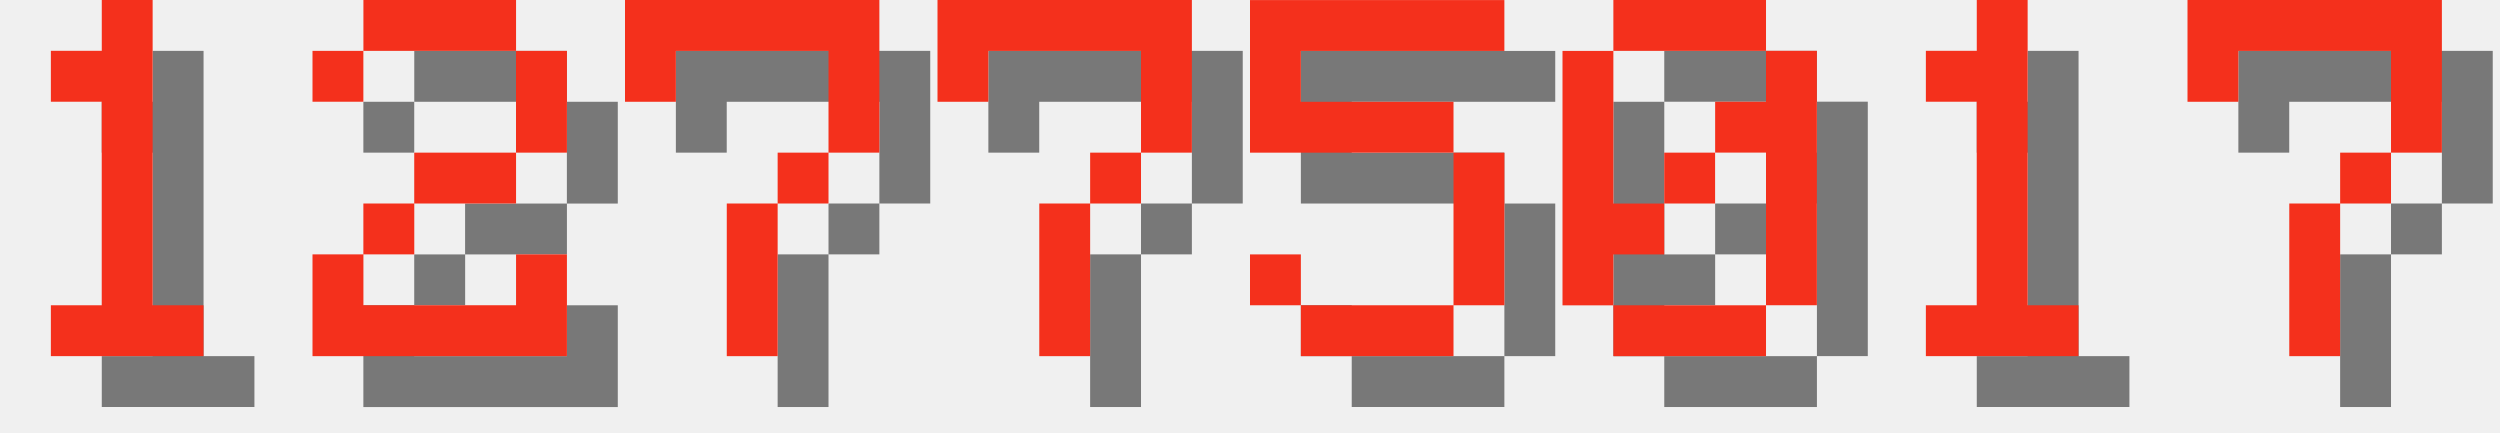
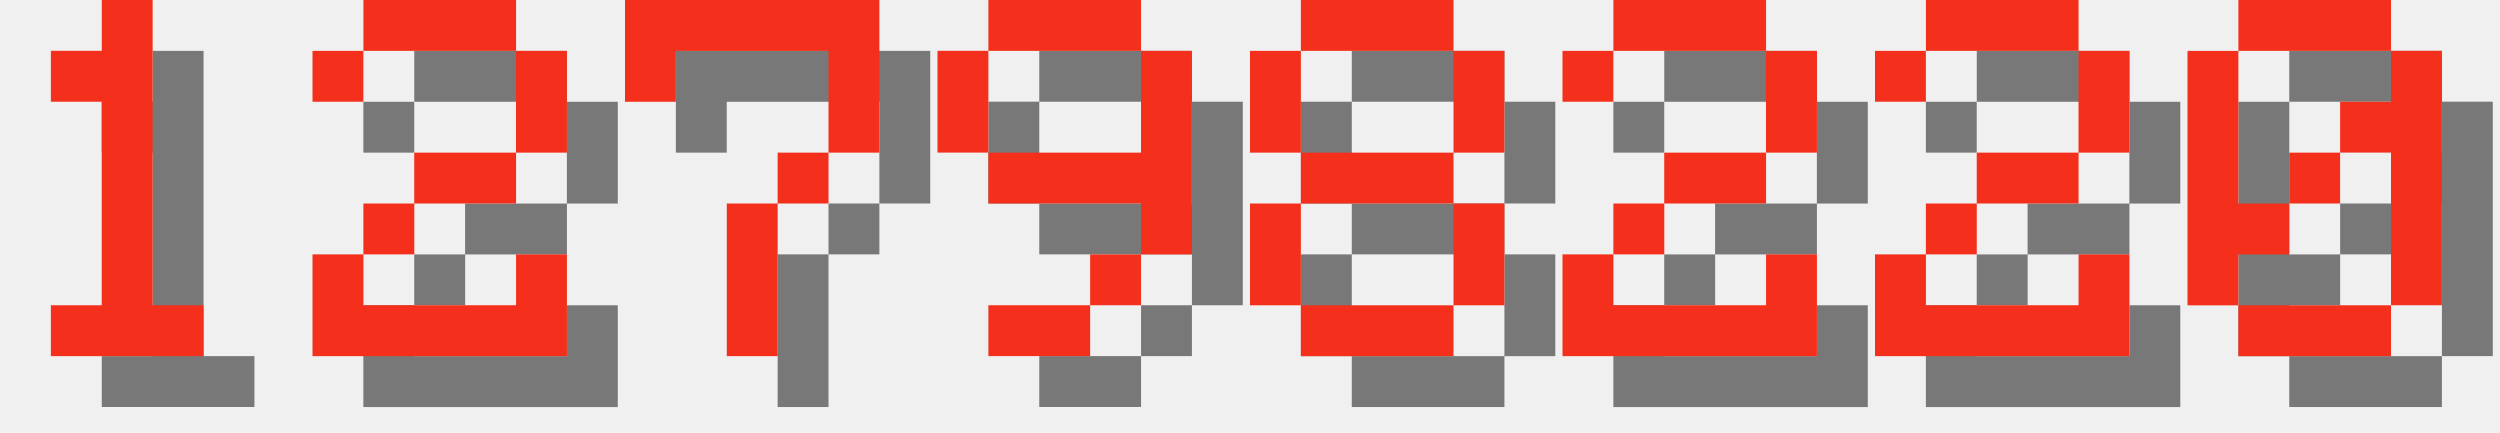
<svg xmlns="http://www.w3.org/2000/svg" version="1.1" width="208.0" height="36">
  <style>
        .text-foreground {
            fill: #F4301C;
        }
        .text-shadow {
            fill: #000000;
            fill-opacity: 0.5;
        }
    </style>
  <g class="digit" id="digit_1" transform="translate(0.0, 0), scale(4)">
    <path id="digit_1_shadow" class="text-shadow" d="m2.117 2.117v1.058h1.058v4.233h-1.058v1.058h3.175v-1.058h-1.058v-6.35h-1.058v1.058h-1.058z" fill-opacity=".5" style="paint-order:stroke fill markers" />
    <path id="digit_1_fg" class="text-foreground" d="m1.058 1.058v1.058h1.058v4.233h-1.058v1.058h3.175v-1.058h-1.058v-6.35h-1.058v1.058h-1.058z" fill="#fff" style="paint-order:stroke fill markers" />
  </g>
  <g class="digit" id="digit_2" transform="translate(26.0, 0), scale(4)">
    <path id="digit_2_shadow" class="text-shadow" d="m1.058 2.117v1.058h1.058v-1.058h3.175v2.117h-2.117v1.058h-1.058v1.058h-1.058v2.117h5.292v-2.117h-1.058v1.058h-3.175v-1.058h1.058v-1.058h2.117v-1.058h1.058v-2.117h-1.058v-1.058h-3.175v1.058h-1.058z" fill-opacity=".5" style="paint-order:stroke fill markers" />
    <path id="digit_2_fg" class="text-foreground" d="m0 1.058v1.058h1.058v-1.058h3.175v2.117h-2.117v1.058h-1.058v1.058h-1.058v2.117h5.292v-2.117h-1.058v1.058h-3.175v-1.058h1.058v-1.058h2.117v-1.058h1.058v-2.117h-1.058v-1.058h-3.175v1.058h-1.058z" fill="#fff" style="paint-order:stroke fill markers" />
  </g>
  <g class="digit" id="digit_7" transform="translate(52.0, 0), scale(4)">
    <path id="digit_7_shadow" class="text-shadow" d="m1.058 1.058 2e-6 2.117h1.058v-1.058h3.175v1.058l2e-7 1.058h-1.058v1.058h-1.058l4e-7 3.175 1.058 1e-7v-3.175h1.058v-1.058h1.058l5e-7 -1.058v-2.117z" fill-opacity=".5" style="paint-order:stroke fill markers" />
    <path id="digit_7_fg" class="text-foreground" d="m0 0 2e-6 2.117h1.058v-1.058h3.175v1.058l2e-7 1.058h-1.058v1.058h-1.058l4e-7 3.175 1.058 1e-7v-3.175h1.058v-1.058h1.058l5e-7 -1.058v-2.117z" fill="#fff" style="paint-order:stroke fill markers" />
  </g>
-   <g class="digit" id="digit_7" transform="translate(78.0, 0), scale(4)">
-     <path id="digit_7_shadow" class="text-shadow" d="m1.058 1.058 2e-6 2.117h1.058v-1.058h3.175v1.058l2e-7 1.058h-1.058v1.058h-1.058l4e-7 3.175 1.058 1e-7v-3.175h1.058v-1.058h1.058l5e-7 -1.058v-2.117z" fill-opacity=".5" style="paint-order:stroke fill markers" />
-     <path id="digit_7_fg" class="text-foreground" d="m0 0 2e-6 2.117h1.058v-1.058h3.175v1.058l2e-7 1.058h-1.058v1.058h-1.058l4e-7 3.175 1.058 1e-7v-3.175h1.058v-1.058h1.058l5e-7 -1.058v-2.117z" fill="#fff" style="paint-order:stroke fill markers" />
+   <g class="digit" id="digit_9" transform="translate(78.0, 0), scale(4)">
+     <path id="digit_9_shadow" class="text-shadow" d="m2.117 1.058v1.058h3.175v-1.058h-3.175zm3.175 1.058v2.117h-3.175v1.058h3.175v1.058h1.058v-4.233h-1.058zm0 4.233h-1.058v1.058h1.058v-1.058zm-1.058 1.058h-2.117v1.058h2.117v-1.058zm-2.117-3.175v-2.117h-1.058v2.117h1.058z" fill-opacity=".5" style="paint-order:stroke fill markers" />
+     <path id="digit_9_fg" class="text-foreground" d="m1.058 0v1.058h3.175v-1.058h-3.175zm3.175 1.058v2.117h-3.175v1.058h3.175v1.058h1.058v-4.233h-1.058zm0 4.233h-1.058v1.058h1.058v-1.058zm-1.058 1.058h-2.117v1.058h2.117v-1.058zm-2.117-3.175v-2.117h-1.058v2.117h1.058z" fill="#fff" style="paint-order:stroke fill markers" />
  </g>
-   <g class="digit" id="digit_5" transform="translate(104.0, 0), scale(4)">
-     <path id="digit_5_shadow" class="text-shadow" d="m1.058 1.058v3.175h4.233v3.175h-3.175v-1.058h-1.058v1.058h1.058v1.058h3.175v-1.058h1.058v-3.175h-1.058v-1.058h-3.175v-1.058h4.233v-1.058h-5.292z" fill-opacity=".5" style="paint-order:stroke fill markers" />
-     <path id="digit_5_fg" class="text-foreground" d="m0 0v3.175h4.233v3.175h-3.175v-1.058h-1.058v1.058h1.058v1.058h3.175v-1.058h1.058v-3.175h-1.058v-1.058h-3.175v-1.058h4.233v-1.058h-5.292z" fill="#fff" style="paint-order:stroke fill markers" />
+   <g class="digit" id="digit_8" transform="translate(104.0, 0), scale(4)">
+     <path id="digit_8_shadow" class="text-shadow" d="m2.117 1.058v1.058h3.175v-1.058h-3.175zm3.175 1.058v2.117h1.058v-2.117h-1.058zm0 2.117h-3.175v1.058h3.175v-1.058zm0 1.058v2.117h1.058v-2.117h-1.058zm0 2.117h-3.175v1.058h3.175v-1.058zm-3.175 0v-2.117h-1.058v2.117h1.058zm0-3.175v-2.117h-1.058v2.117h1.058z" fill-opacity=".5" style="paint-order:stroke fill markers" />
+     <path id="digit_8_fg" class="text-foreground" d="m1.058 0v1.058h3.175v-1.058h-3.175zm3.175 1.058v2.117h1.058v-2.117h-1.058zm0 2.117h-3.175v1.058h3.175v-1.058zm0 1.058v2.117h1.058v-2.117h-1.058zm0 2.117h-3.175v1.058h3.175v-1.058zm-3.175 0v-2.117h-1.058v2.117h1.058zm0-3.175v-2.117h-1.058v2.117h1.058z" fill="#fff" style="paint-order:stroke fill markers" />
  </g>
-   <g class="digit" id="digit_0" transform="translate(130.0, 0), scale(4)">
+   <g class="digit" id="digit_2" transform="translate(130.0, 0), scale(4)">
+     <path id="digit_2_shadow" class="text-shadow" d="m1.058 2.117v1.058h1.058v-1.058h3.175v2.117h-2.117v1.058h-1.058v1.058h-1.058v2.117h5.292v-2.117h-1.058v1.058h-3.175v-1.058h1.058v-1.058h2.117v-1.058h1.058v-2.117h-1.058v-1.058h-3.175v1.058h-1.058z" fill-opacity=".5" style="paint-order:stroke fill markers" />
+     <path id="digit_2_fg" class="text-foreground" d="m0 1.058v1.058h1.058v-1.058h3.175v2.117h-2.117v1.058h-1.058v1.058h-1.058v2.117h5.292v-2.117h-1.058v1.058h-3.175v-1.058h1.058v-1.058h2.117v-1.058h1.058v-2.117h-1.058v-1.058h-3.175v1.058h-1.058z" fill="#fff" style="paint-order:stroke fill markers" />
+   </g>
+   <g class="digit" id="digit_2" transform="translate(156.0, 0), scale(4)">
+     <path id="digit_2_shadow" class="text-shadow" d="m1.058 2.117v1.058h1.058v-1.058h3.175v2.117h-2.117v1.058h-1.058v1.058h-1.058v2.117h5.292v-2.117h-1.058v1.058h-3.175v-1.058h1.058v-1.058h2.117v-1.058h1.058v-2.117h-1.058v-1.058h-3.175v1.058h-1.058z" fill-opacity=".5" style="paint-order:stroke fill markers" />
+     <path id="digit_2_fg" class="text-foreground" d="m0 1.058v1.058h1.058v-1.058h3.175v2.117h-2.117v1.058h-1.058v1.058h-1.058v2.117h5.292v-2.117h-1.058v1.058h-3.175v-1.058h1.058v-1.058h2.117v-1.058h1.058v-2.117h-1.058v-1.058h-3.175v1.058h-1.058z" fill="#fff" style="paint-order:stroke fill markers" />
+   </g>
+   <g class="digit" id="digit_0" transform="translate(182.0, 0), scale(4)">
    <path id="digit_0_shadow" class="text-shadow" d="m2.117 1.058v1.058h3.175v-1.058h-3.175zm3.175 1.058v1.058h-1.058v1.058h1.058v3.175h1.058v-5.292h-1.058zm0 5.292h-3.175v1.058h3.175v-1.058zm-3.175 0v-1.058h1.058v-1.058h-1.058v-3.175h-1.058v5.292h1.058zm1.058-2.117h1.058v-1.058h-1.058v1.058z" fill-opacity=".5" style="paint-order:stroke fill markers" />
    <path id="digit_0_fg" class="text-foreground" d="m1.058 0v1.058h3.175v-1.058h-3.175zm3.175 1.058v1.058h-1.058v1.058h1.058v3.175h1.058v-5.292h-1.058zm0 5.292h-3.175v1.058h3.175v-1.058zm-3.175 0v-1.058h1.058v-1.058h-1.058v-3.175h-1.058v5.292h1.058zm1.058-2.117h1.058v-1.058h-1.058v1.058z" fill="#fff" style="paint-order:stroke fill markers" />
  </g>
-   <g class="digit" id="digit_1" transform="translate(156.0, 0), scale(4)">
-     <path id="digit_1_shadow" class="text-shadow" d="m2.117 2.117v1.058h1.058v4.233h-1.058v1.058h3.175v-1.058h-1.058v-6.35h-1.058v1.058h-1.058z" fill-opacity=".5" style="paint-order:stroke fill markers" />
-     <path id="digit_1_fg" class="text-foreground" d="m1.058 1.058v1.058h1.058v4.233h-1.058v1.058h3.175v-1.058h-1.058v-6.35h-1.058v1.058h-1.058z" fill="#fff" style="paint-order:stroke fill markers" />
-   </g>
-   <g class="digit" id="digit_7" transform="translate(182.0, 0), scale(4)">
-     <path id="digit_7_shadow" class="text-shadow" d="m1.058 1.058 2e-6 2.117h1.058v-1.058h3.175v1.058l2e-7 1.058h-1.058v1.058h-1.058l4e-7 3.175 1.058 1e-7v-3.175h1.058v-1.058h1.058l5e-7 -1.058v-2.117z" fill-opacity=".5" style="paint-order:stroke fill markers" />
-     <path id="digit_7_fg" class="text-foreground" d="m0 0 2e-6 2.117h1.058v-1.058h3.175v1.058l2e-7 1.058h-1.058v1.058h-1.058l4e-7 3.175 1.058 1e-7v-3.175h1.058v-1.058h1.058l5e-7 -1.058v-2.117z" fill="#fff" style="paint-order:stroke fill markers" />
-   </g>
</svg>
